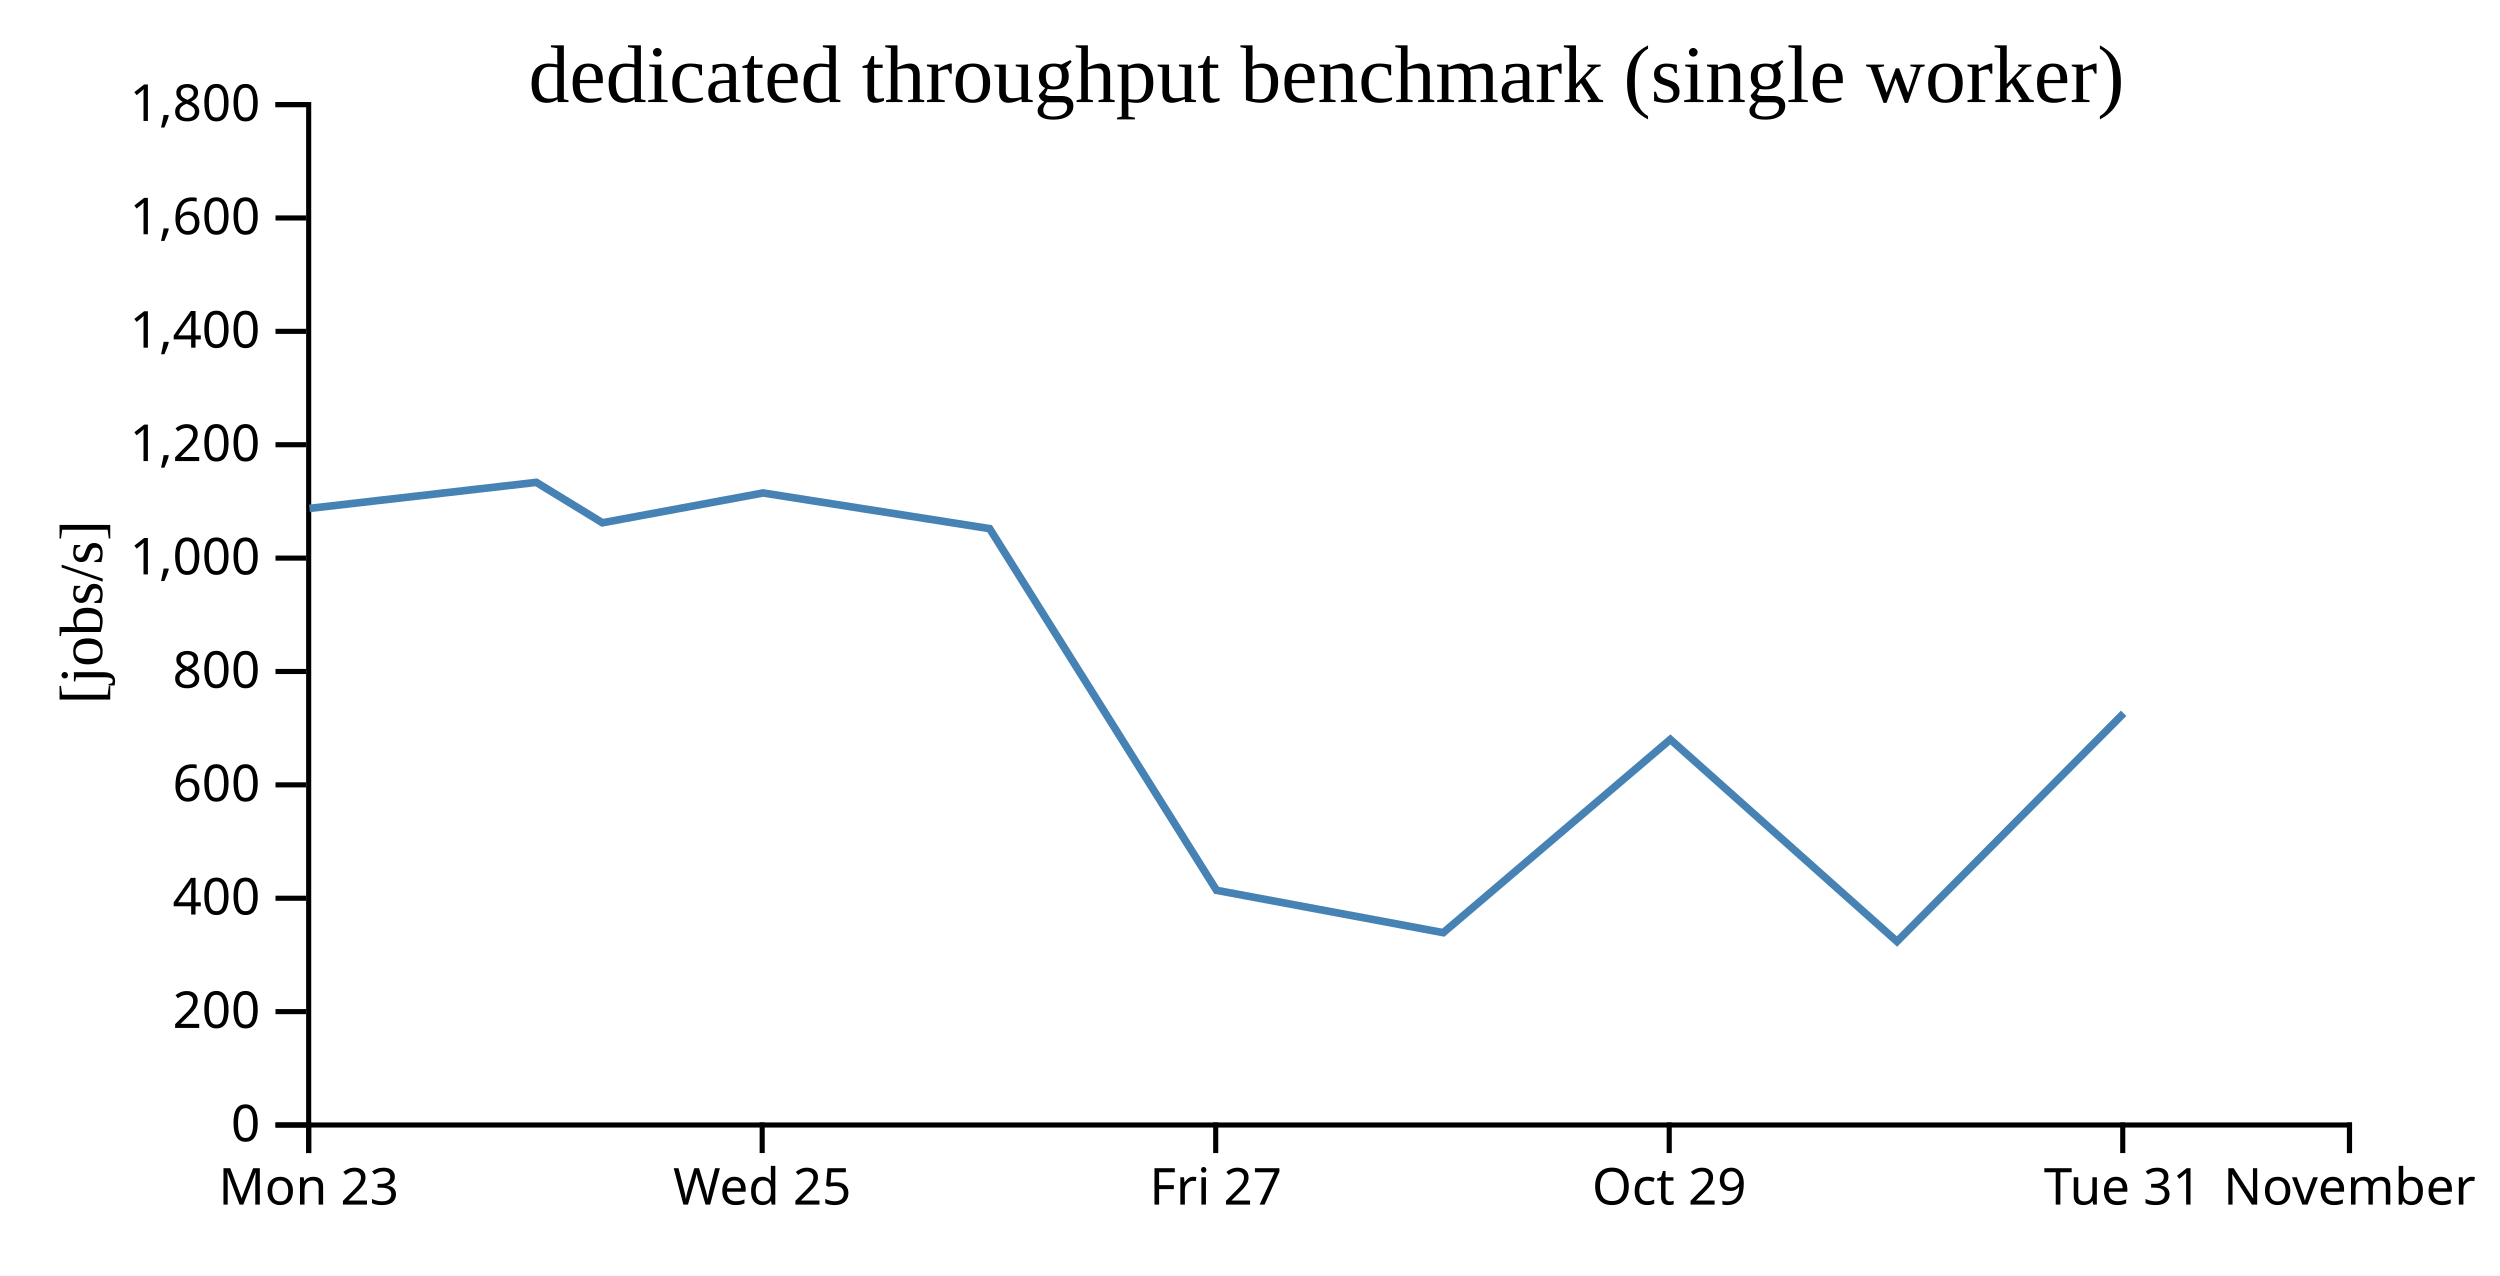
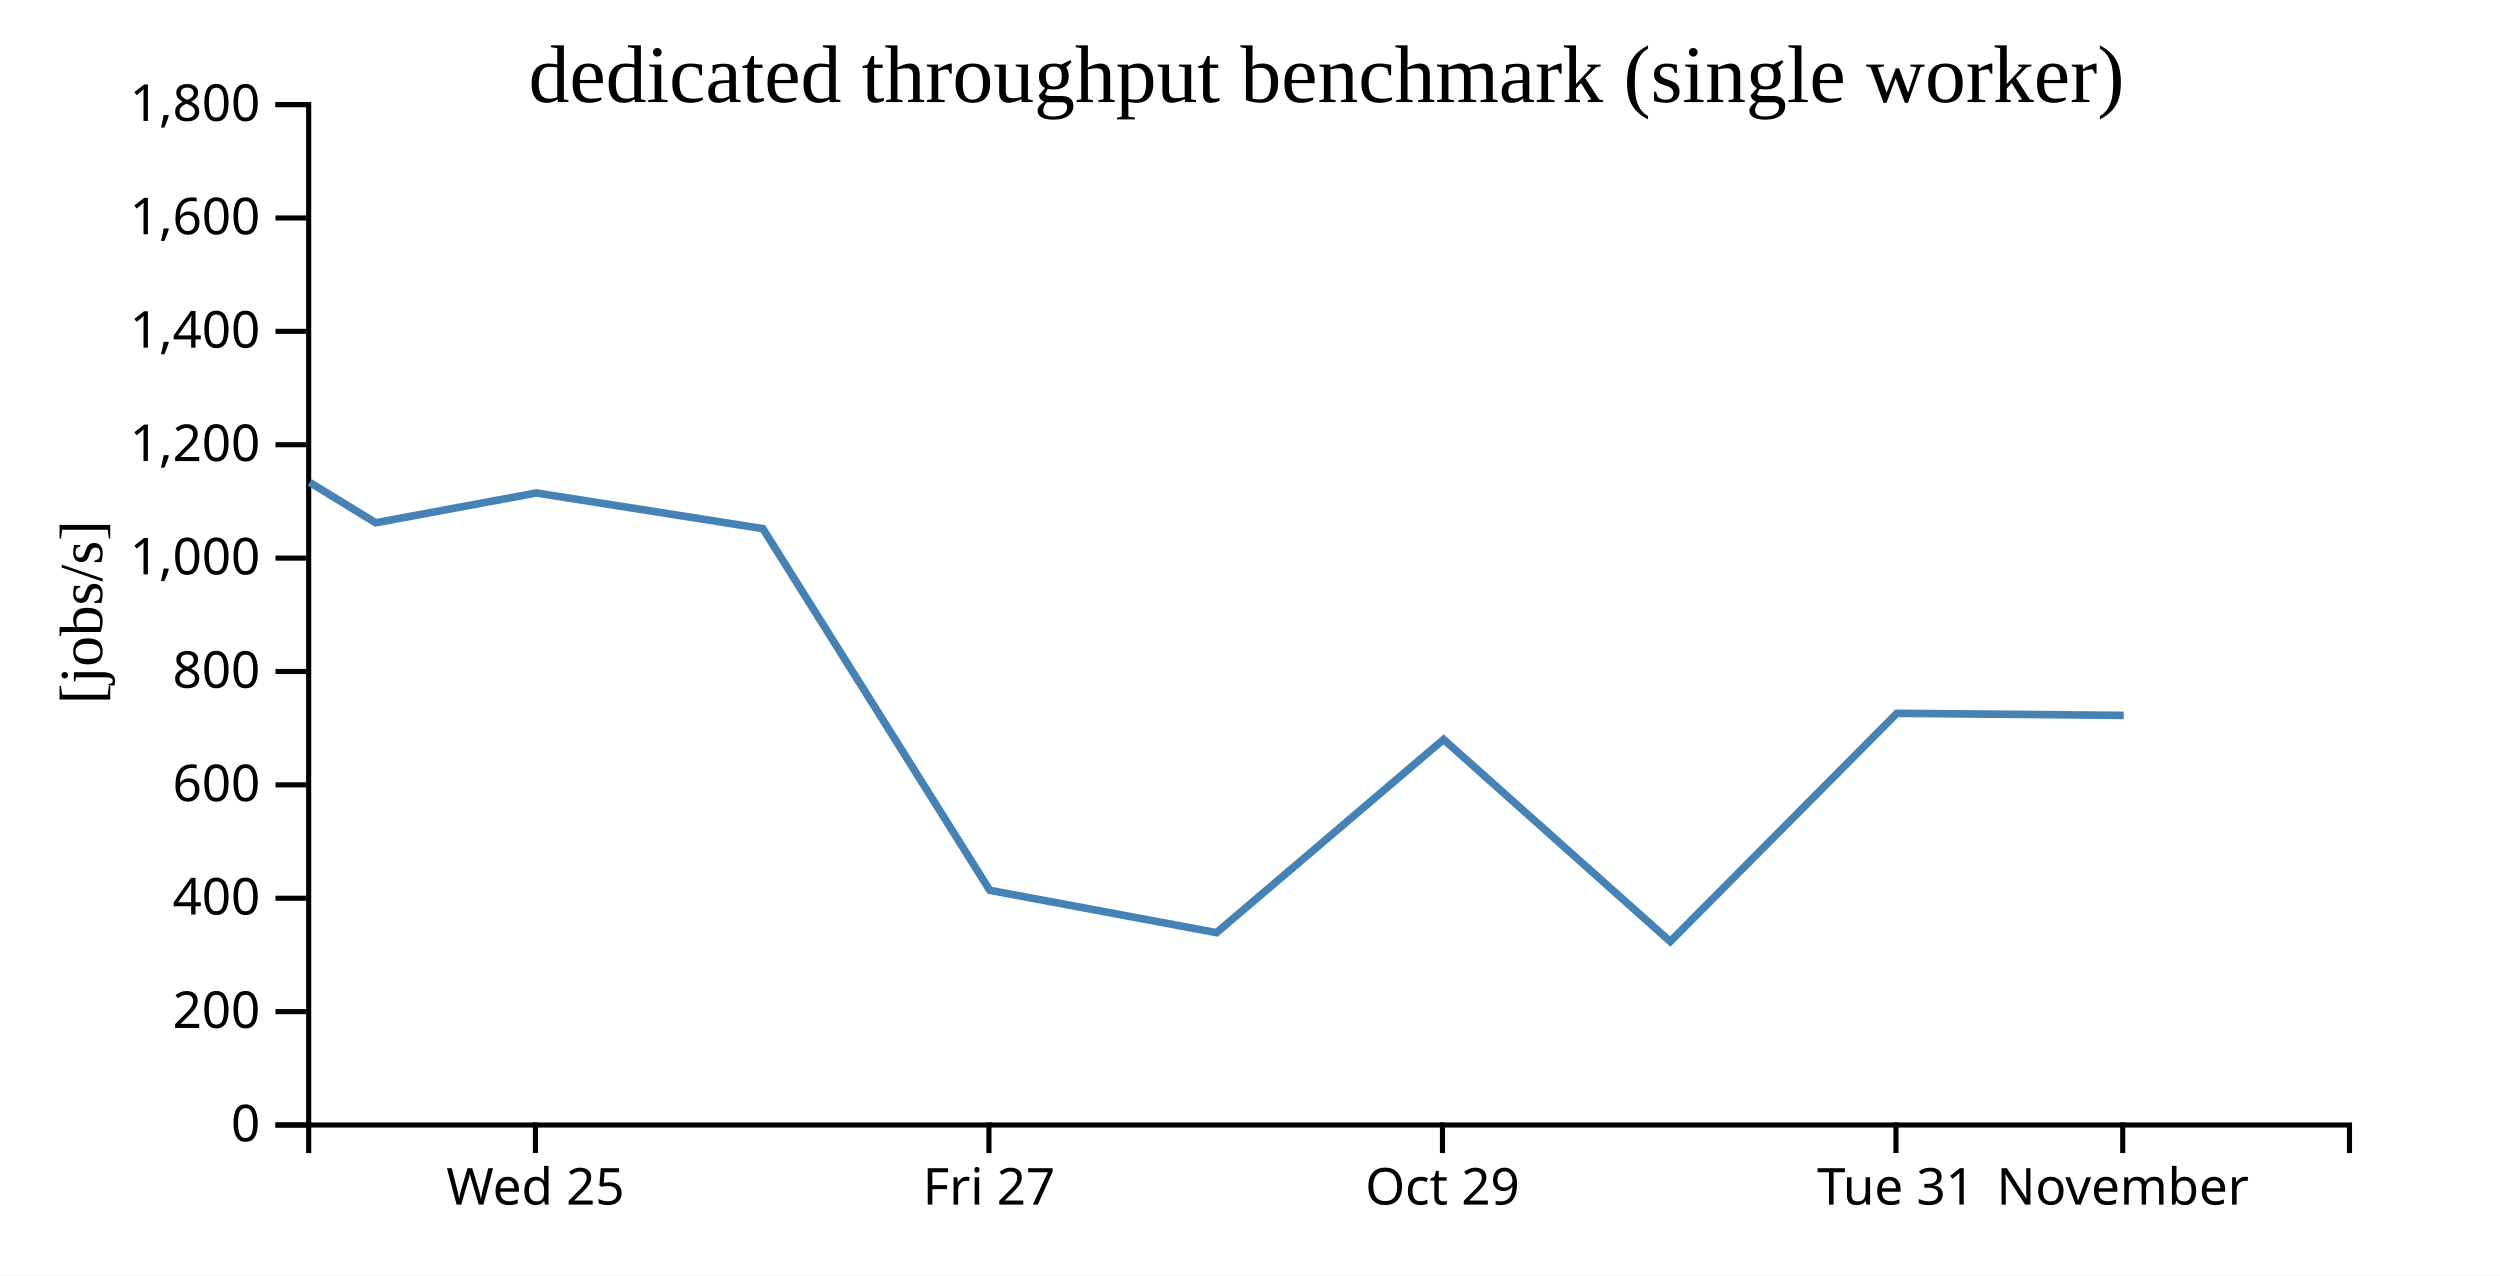
<svg xmlns="http://www.w3.org/2000/svg" width="490" height="250">
  <rect width="100%" height="100%" fill="white" />
  <g transform="translate(60,20)">
    <g transform="translate(0,200)" fill="none" font-size="10" font-family="sans-serif" text-anchor="middle">
      <path class="domain" stroke="currentColor" d="M0.5,6V0.5H400.5V6" />
-       <g class="tick" opacity="1" transform="translate(0.5,0)">
-         <line stroke="currentColor" y2="6" />
-         <text fill="currentColor" y="9" dy="0.71em">Mon 23</text>
-       </g>
-       <g class="tick" opacity="1" transform="translate(89.38889,0)">
+       <g class="tick" opacity="1" transform="translate(44.94444,0)">
        <line stroke="currentColor" y2="6" />
        <text fill="currentColor" y="9" dy="0.71em">Wed 25</text>
      </g>
-       <g class="tick" opacity="1" transform="translate(178.2778,0)">
+       <g class="tick" opacity="1" transform="translate(133.8333,0)">
        <line stroke="currentColor" y2="6" />
        <text fill="currentColor" y="9" dy="0.71em">Fri 27</text>
      </g>
-       <g class="tick" opacity="1" transform="translate(267.1667,0)">
+       <g class="tick" opacity="1" transform="translate(222.7222,0)">
        <line stroke="currentColor" y2="6" />
        <text fill="currentColor" y="9" dy="0.71em">Oct 29</text>
      </g>
-       <g class="tick" opacity="1" transform="translate(356.0556,0)">
+       <g class="tick" opacity="1" transform="translate(311.6111,0)">
        <line stroke="currentColor" y2="6" />
        <text fill="currentColor" y="9" dy="0.71em">Tue 31</text>
      </g>
-       <g class="tick" opacity="1" transform="translate(400.5,0)">
+       <g class="tick" opacity="1" transform="translate(356.0556,0)">
        <line stroke="currentColor" y2="6" />
        <text fill="currentColor" y="9" dy="0.71em">November</text>
      </g>
    </g>
    <g fill="none" font-size="10" font-family="sans-serif" text-anchor="end">
      <path class="domain" stroke="currentColor" d="M-6,200.5H0.5V0.5H-6" />
      <g class="tick" opacity="1" transform="translate(0,200.5)">
        <line stroke="currentColor" x2="-6" />
        <text fill="currentColor" x="-9" dy="0.32em">0</text>
      </g>
      <g class="tick" opacity="1" transform="translate(0,178.2778)">
        <line stroke="currentColor" x2="-6" />
        <text fill="currentColor" x="-9" dy="0.32em">200</text>
      </g>
      <g class="tick" opacity="1" transform="translate(0,156.0556)">
        <line stroke="currentColor" x2="-6" />
        <text fill="currentColor" x="-9" dy="0.32em">400</text>
      </g>
      <g class="tick" opacity="1" transform="translate(0,133.8333)">
        <line stroke="currentColor" x2="-6" />
        <text fill="currentColor" x="-9" dy="0.32em">600</text>
      </g>
      <g class="tick" opacity="1" transform="translate(0,111.6111)">
        <line stroke="currentColor" x2="-6" />
        <text fill="currentColor" x="-9" dy="0.32em">800</text>
      </g>
      <g class="tick" opacity="1" transform="translate(0,89.38889)">
        <line stroke="currentColor" x2="-6" />
        <text fill="currentColor" x="-9" dy="0.32em">1,000</text>
      </g>
      <g class="tick" opacity="1" transform="translate(0,67.16667)">
        <line stroke="currentColor" x2="-6" />
        <text fill="currentColor" x="-9" dy="0.32em">1,200</text>
      </g>
      <g class="tick" opacity="1" transform="translate(0,44.94444)">
        <line stroke="currentColor" x2="-6" />
        <text fill="currentColor" x="-9" dy="0.32em">1,400</text>
      </g>
      <g class="tick" opacity="1" transform="translate(0,22.72222)">
        <line stroke="currentColor" x2="-6" />
        <text fill="currentColor" x="-9" dy="0.32em">1,600</text>
      </g>
      <g class="tick" opacity="1" transform="translate(0,0.5)">
        <line stroke="currentColor" x2="-6" />
        <text fill="currentColor" x="-9" dy="0.32em">1,800</text>
      </g>
    </g>
    <text text-anchor="middle" style="font-size: 12px" transform="rotate(-90)" y="-40" x="-100">[jobs/s]</text>
    <text text-anchor="middle" style="font-size: 16px" y="0" x="200">dedicated throughput benchmark (single worker)</text>
-     <path fill="none" stroke="steelblue" stroke-width="1.5" d="M0.653,79.646L45.119,74.541L58.072,82.464L89.553,76.621L133.965,83.613L178.441,154.504L222.88,162.802L267.384,124.928L311.809,164.532L356.235,119.81" />
+     <path fill="none" stroke="steelblue" stroke-width="1.5" d="M0.675,74.541L13.628,82.464L45.109,76.621L89.521,83.613L133.996,154.504L178.436,162.802L222.939,124.928L267.365,164.532L311.791,119.81L356.247,120.213" />
  </g>
</svg>
